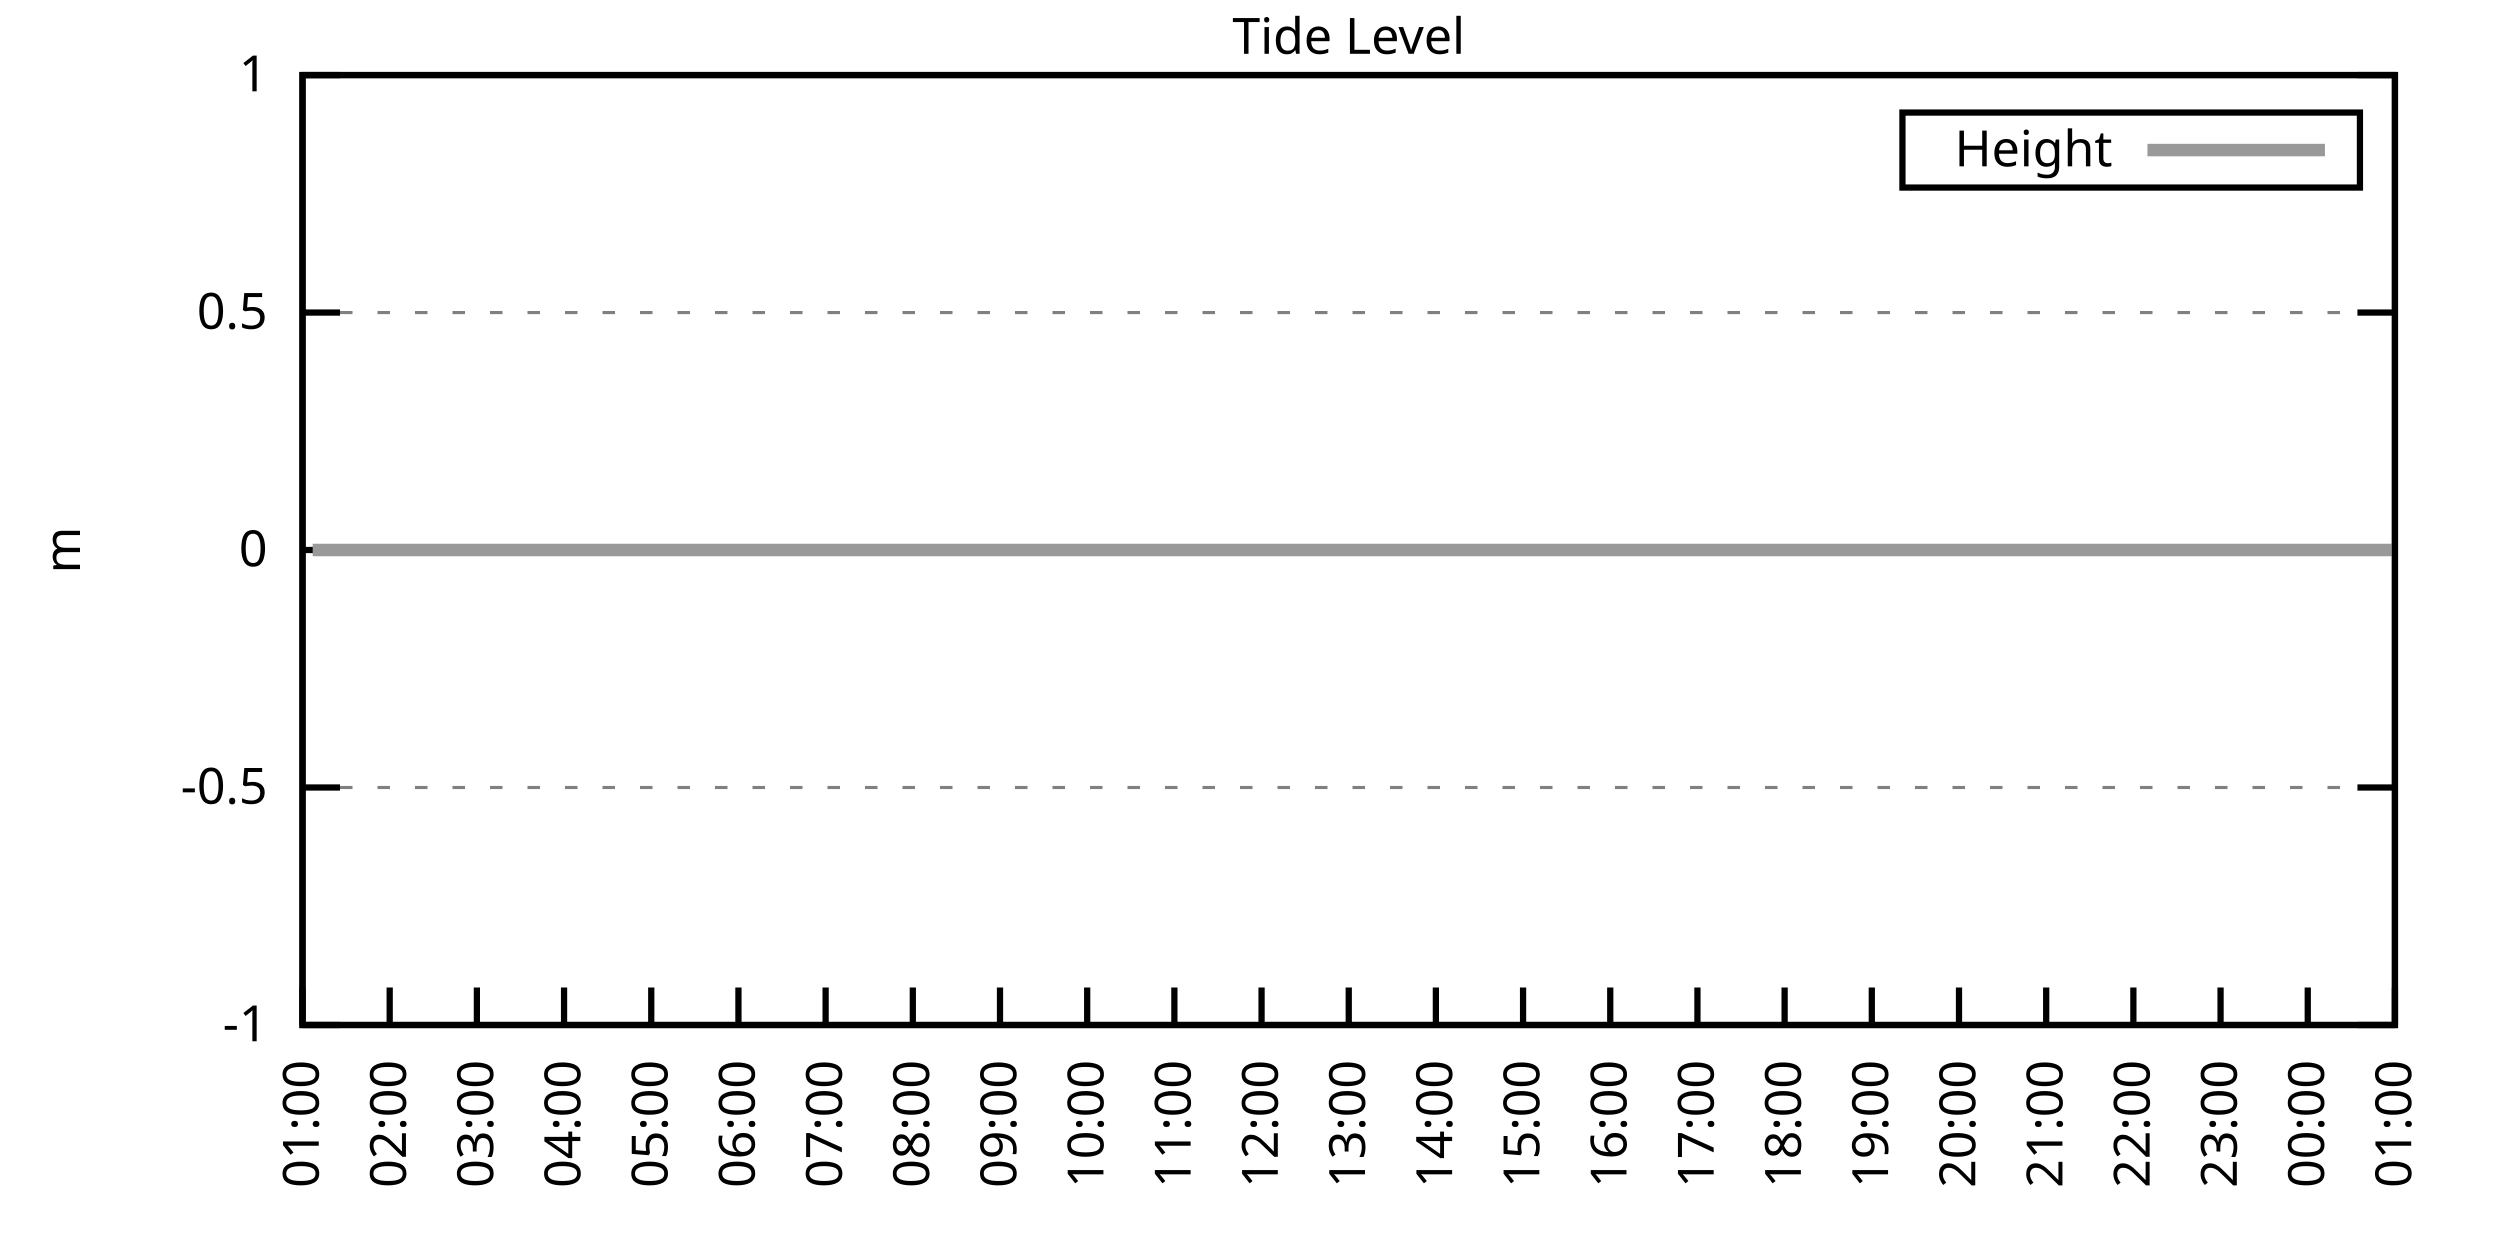
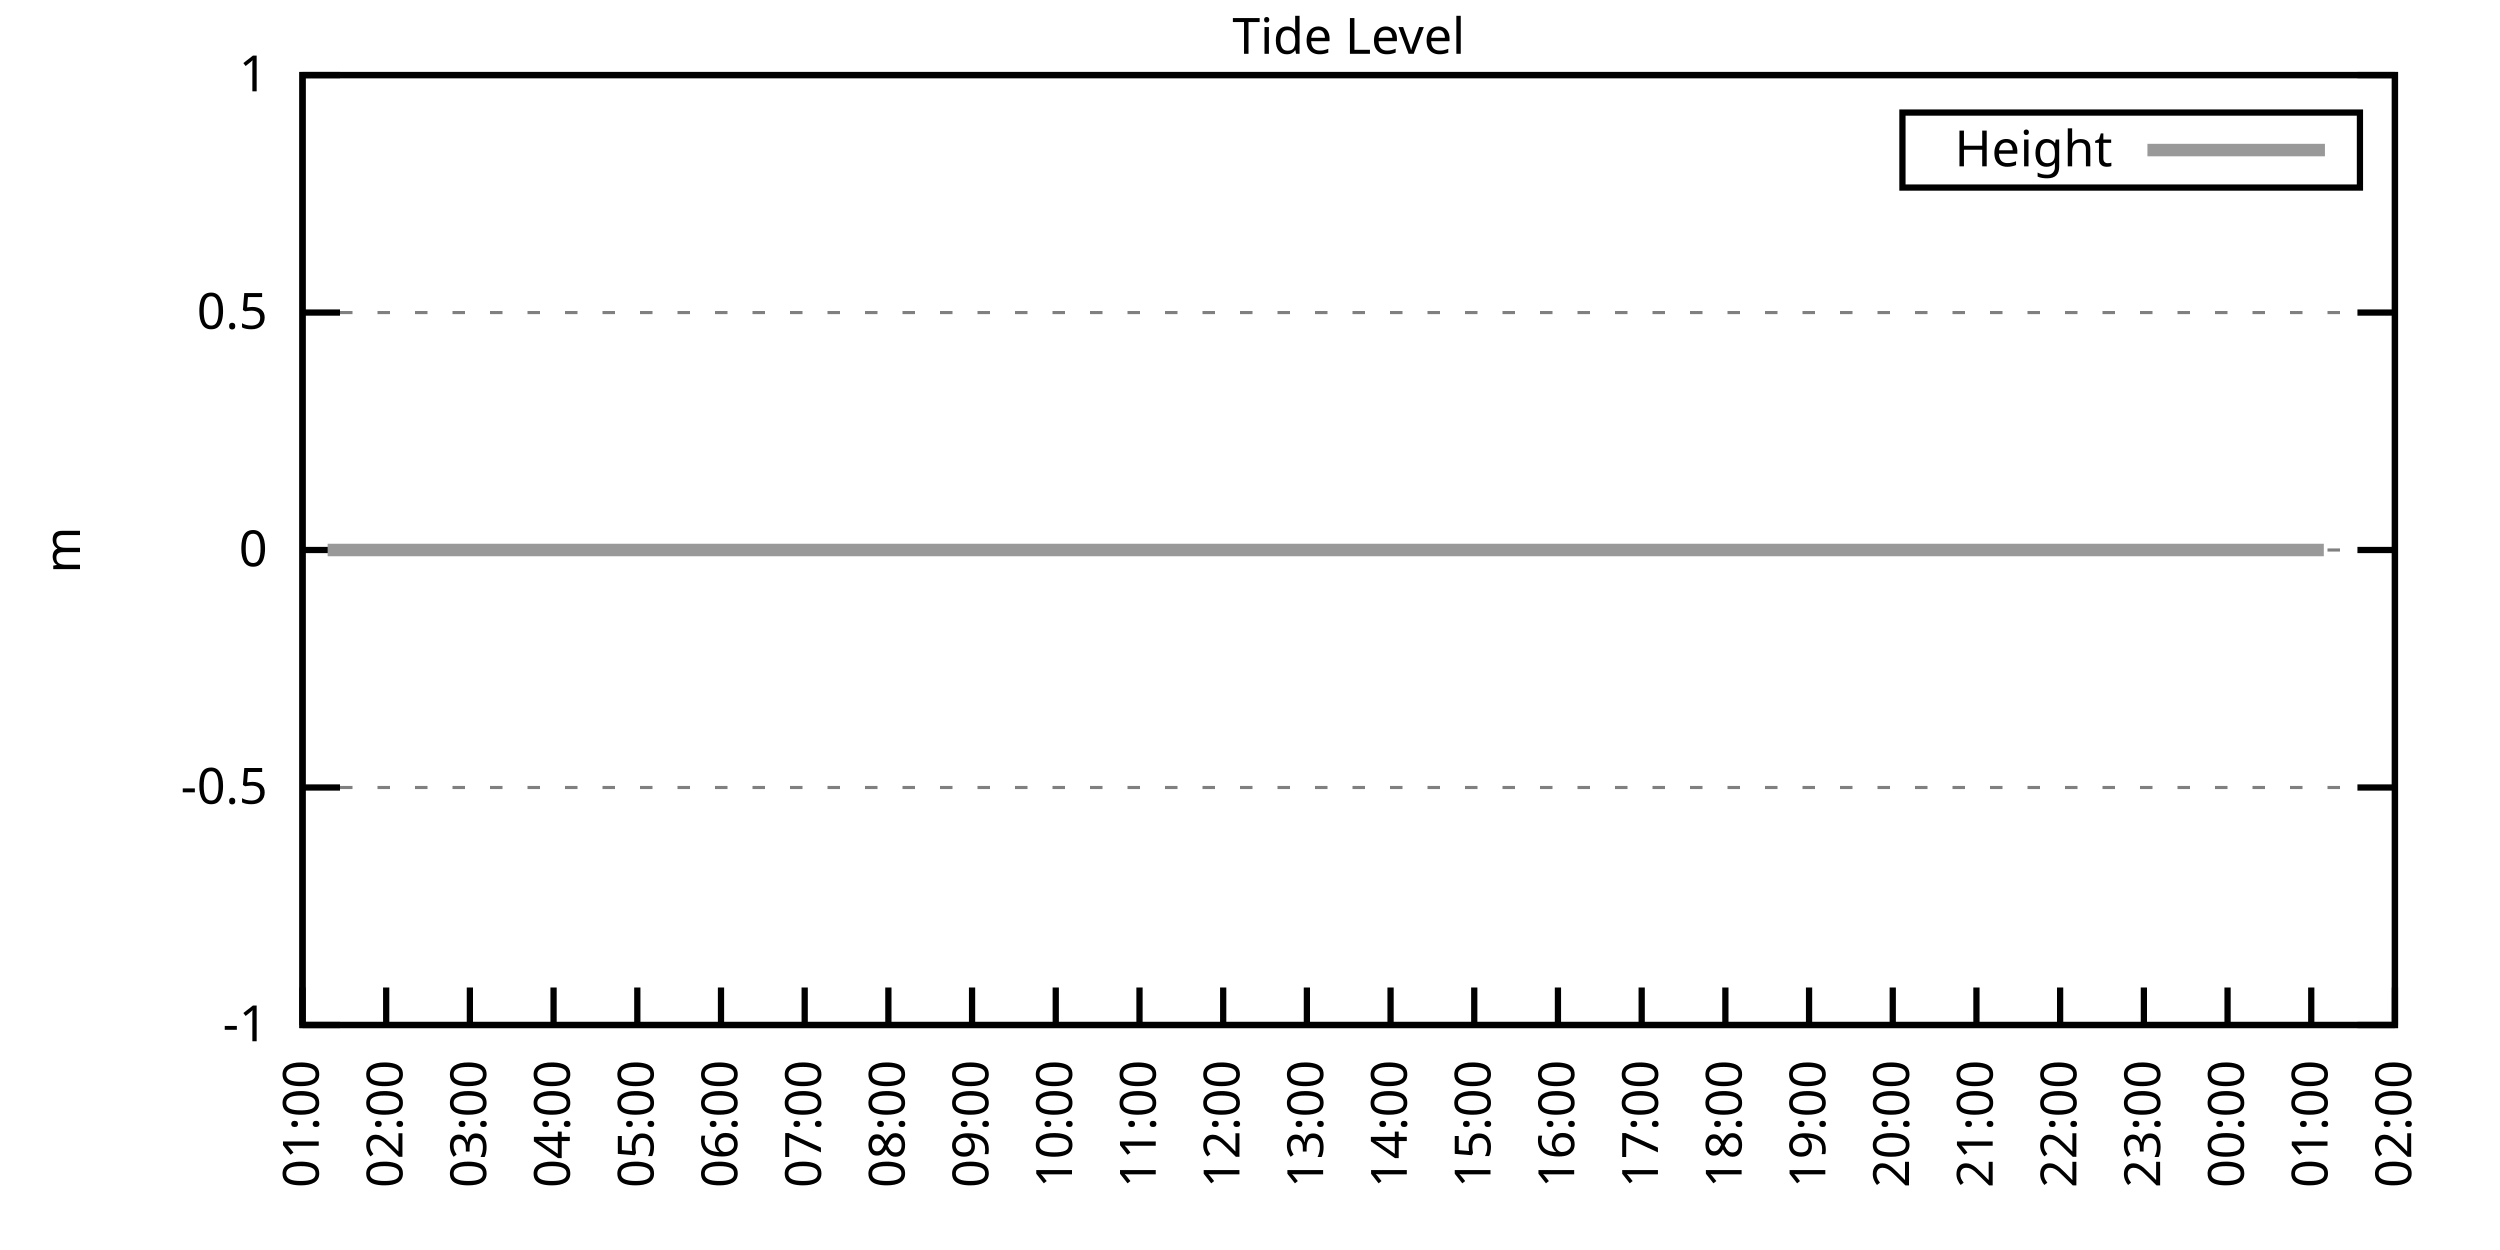
<svg xmlns="http://www.w3.org/2000/svg" xmlns:xlink="http://www.w3.org/1999/xlink" width="400" height="200" viewBox="0 0 400 200">
  <g id="gnuplot_canvas">
    <rect x="0" y="0" width="400" height="200" fill="none" />
    <defs>
      <circle id="gpDot" r="0.5" stroke-width="0.5" stroke="currentColor" />
      <path id="gpPt0" stroke-width="0.333" stroke="currentColor" d="M-1,0 h2 M0,-1 v2" />
      <path id="gpPt1" stroke-width="0.333" stroke="currentColor" d="M-1,-1 L1,1 M1,-1 L-1,1" />
      <path id="gpPt2" stroke-width="0.333" stroke="currentColor" d="M-1,0 L1,0 M0,-1 L0,1 M-1,-1 L1,1 M-1,1 L1,-1" />
      <rect id="gpPt3" stroke-width="0.333" stroke="currentColor" x="-1" y="-1" width="2" height="2" />
      <rect id="gpPt4" stroke-width="0.333" stroke="currentColor" fill="currentColor" x="-1" y="-1" width="2" height="2" />
      <circle id="gpPt5" stroke-width="0.333" stroke="currentColor" cx="0" cy="0" r="1" />
      <use xlink:href="#gpPt5" id="gpPt6" fill="currentColor" stroke="none" />
      <path id="gpPt7" stroke-width="0.333" stroke="currentColor" d="M0,-1.33 L-1.33,0.67 L1.33,0.67 z" />
      <use xlink:href="#gpPt7" id="gpPt8" fill="currentColor" stroke="none" />
      <use xlink:href="#gpPt7" id="gpPt9" stroke="currentColor" transform="rotate(180)" />
      <use xlink:href="#gpPt9" id="gpPt10" fill="currentColor" stroke="none" />
      <use xlink:href="#gpPt3" id="gpPt11" stroke="currentColor" transform="rotate(45)" />
      <use xlink:href="#gpPt11" id="gpPt12" fill="currentColor" stroke="none" />
      <path id="gpPt13" stroke-width="0.333" stroke="currentColor" d="M0,1.330 L1.265,0.411 L0.782,-1.067 L-0.782,-1.076 L-1.265,0.411 z" />
      <use xlink:href="#gpPt13" id="gpPt14" fill="currentColor" stroke="none" />
      <filter id="textbox" filterUnits="objectBoundingBox" x="0" y="0" height="1" width="1">
        <feFlood flood-color="white" flood-opacity="1" result="bgnd" />
        <feComposite in="SourceGraphic" in2="bgnd" operator="atop" />
      </filter>
      <filter id="greybox" filterUnits="objectBoundingBox" x="0" y="0" height="1" width="1">
        <feFlood flood-color="lightgrey" flood-opacity="1" result="grey" />
        <feComposite in="SourceGraphic" in2="grey" operator="atop" />
      </filter>
    </defs>
    <g fill="none" color="white" stroke="currentColor" stroke-width="1.00" stroke-linecap="butt" stroke-linejoin="miter">
</g>
    <g fill="none" color="black" stroke="currentColor" stroke-width="1.00" stroke-linecap="butt" stroke-linejoin="miter">
      <g stroke="none" shape-rendering="crispEdges">
        <polygon fill="rgb(255, 255, 255)" points="48.40,164.00 383.18,164.00 383.18,12.02 48.40,12.02 " />
      </g>
    </g>
    <g fill="none" color="black" stroke="currentColor" stroke-width="1.00" stroke-linecap="butt" stroke-linejoin="miter">
</g>
    <g fill="none" color="black" stroke="black" stroke-width="0.50" stroke-linecap="butt" stroke-linejoin="miter">
</g>
    <g fill="none" color="gray" stroke="currentColor" stroke-width="0.50" stroke-linecap="butt" stroke-linejoin="miter">
      <path stroke="gray" stroke-dasharray="2,4" class="gridline" d="M48.40,164.00 L383.19,164.00  " />
    </g>
    <g fill="none" color="gray" stroke="gray" stroke-width="1.00" stroke-linecap="butt" stroke-linejoin="miter">
</g>
    <g fill="none" color="black" stroke="currentColor" stroke-width="1.00" stroke-linecap="butt" stroke-linejoin="miter">
      <path stroke="black" d="M48.40,164.00 L54.40,164.00 M383.19,164.00 L377.19,164.00  " />
      <g transform="translate(42.80,166.60)" stroke="none" fill="black" font-family="Sans" font-size="8.00" text-anchor="end">
        <text>
          <tspan font-family="Sans">-1</tspan>
        </text>
      </g>
    </g>
    <g fill="none" color="black" stroke="currentColor" stroke-width="1.00" stroke-linecap="butt" stroke-linejoin="miter">
</g>
    <g fill="none" color="black" stroke="black" stroke-width="0.50" stroke-linecap="butt" stroke-linejoin="miter">
</g>
    <g fill="none" color="gray" stroke="currentColor" stroke-width="0.50" stroke-linecap="butt" stroke-linejoin="miter">
      <path stroke="gray" stroke-dasharray="2,4" class="gridline" d="M48.40,126.00 L383.19,126.00  " />
    </g>
    <g fill="none" color="gray" stroke="gray" stroke-width="1.00" stroke-linecap="butt" stroke-linejoin="miter">
</g>
    <g fill="none" color="black" stroke="currentColor" stroke-width="1.00" stroke-linecap="butt" stroke-linejoin="miter">
      <path stroke="black" d="M48.40,126.00 L54.40,126.00 M383.19,126.00 L377.19,126.00  " />
      <g transform="translate(42.80,128.60)" stroke="none" fill="black" font-family="Sans" font-size="8.00" text-anchor="end">
        <text>
          <tspan font-family="Sans">-0.5</tspan>
        </text>
      </g>
    </g>
    <g fill="none" color="black" stroke="currentColor" stroke-width="1.00" stroke-linecap="butt" stroke-linejoin="miter">
</g>
    <g fill="none" color="black" stroke="black" stroke-width="0.50" stroke-linecap="butt" stroke-linejoin="miter">
</g>
    <g fill="none" color="gray" stroke="currentColor" stroke-width="0.50" stroke-linecap="butt" stroke-linejoin="miter">
      <path stroke="gray" stroke-dasharray="2,4" class="gridline" d="M48.40,88.00 L383.19,88.00  " />
    </g>
    <g fill="none" color="gray" stroke="gray" stroke-width="1.00" stroke-linecap="butt" stroke-linejoin="miter">
</g>
    <g fill="none" color="black" stroke="currentColor" stroke-width="1.00" stroke-linecap="butt" stroke-linejoin="miter">
      <path stroke="black" d="M48.40,88.00 L54.40,88.00 M383.19,88.00 L377.19,88.00  " />
      <g transform="translate(42.80,90.60)" stroke="none" fill="black" font-family="Sans" font-size="8.00" text-anchor="end">
        <text>
          <tspan font-family="Sans"> 0</tspan>
        </text>
      </g>
    </g>
    <g fill="none" color="black" stroke="currentColor" stroke-width="1.00" stroke-linecap="butt" stroke-linejoin="miter">
</g>
    <g fill="none" color="black" stroke="black" stroke-width="0.50" stroke-linecap="butt" stroke-linejoin="miter">
</g>
    <g fill="none" color="gray" stroke="currentColor" stroke-width="0.50" stroke-linecap="butt" stroke-linejoin="miter">
      <path stroke="gray" stroke-dasharray="2,4" class="gridline" d="M48.40,50.01 L383.19,50.01  " />
    </g>
    <g fill="none" color="gray" stroke="gray" stroke-width="1.00" stroke-linecap="butt" stroke-linejoin="miter">
</g>
    <g fill="none" color="black" stroke="currentColor" stroke-width="1.00" stroke-linecap="butt" stroke-linejoin="miter">
      <path stroke="black" d="M48.40,50.01 L54.40,50.01 M383.19,50.01 L377.19,50.01  " />
      <g transform="translate(42.80,52.61)" stroke="none" fill="black" font-family="Sans" font-size="8.00" text-anchor="end">
        <text>
          <tspan font-family="Sans"> 0.5</tspan>
        </text>
      </g>
    </g>
    <g fill="none" color="black" stroke="currentColor" stroke-width="1.00" stroke-linecap="butt" stroke-linejoin="miter">
</g>
    <g fill="none" color="black" stroke="black" stroke-width="0.50" stroke-linecap="butt" stroke-linejoin="miter">
</g>
    <g fill="none" color="gray" stroke="currentColor" stroke-width="0.50" stroke-linecap="butt" stroke-linejoin="miter">
      <path stroke="gray" stroke-dasharray="2,4" class="gridline" d="M48.40,12.01 L383.19,12.01  " />
    </g>
    <g fill="none" color="gray" stroke="gray" stroke-width="1.00" stroke-linecap="butt" stroke-linejoin="miter">
</g>
    <g fill="none" color="black" stroke="currentColor" stroke-width="1.00" stroke-linecap="butt" stroke-linejoin="miter">
      <path stroke="black" d="M48.40,12.01 L54.40,12.01 M383.19,12.01 L377.19,12.01  " />
      <g transform="translate(42.80,14.61)" stroke="none" fill="black" font-family="Sans" font-size="8.00" text-anchor="end">
        <text>
          <tspan font-family="Sans"> 1</tspan>
        </text>
      </g>
    </g>
    <g fill="none" color="black" stroke="currentColor" stroke-width="1.00" stroke-linecap="butt" stroke-linejoin="miter">
      <path stroke="black" d="M48.40,164.00 L48.40,158.00  " />
      <g transform="translate(51.00,169.60) rotate(270.00)" stroke="none" fill="black" font-family="Sans" font-size="8.00" text-anchor="end">
        <text>
          <tspan font-family="Sans">01:00</tspan>
        </text>
      </g>
    </g>
    <g fill="none" color="black" stroke="currentColor" stroke-width="1.00" stroke-linecap="butt" stroke-linejoin="miter">
-       <path stroke="black" d="M62.35,164.00 L62.35,158.00  " />
-       <g transform="translate(64.95,169.60) rotate(270.00)" stroke="none" fill="black" font-family="Sans" font-size="8.00" text-anchor="end">
+       <path stroke="black" d="M61.79,164.00 L61.79,158.00  " />
+       <g transform="translate(64.39,169.60) rotate(270.00)" stroke="none" fill="black" font-family="Sans" font-size="8.00" text-anchor="end">
        <text>
          <tspan font-family="Sans">02:00</tspan>
        </text>
      </g>
    </g>
    <g fill="none" color="black" stroke="currentColor" stroke-width="1.00" stroke-linecap="butt" stroke-linejoin="miter">
-       <path stroke="black" d="M76.30,164.00 L76.30,158.00  " />
-       <g transform="translate(78.90,169.60) rotate(270.00)" stroke="none" fill="black" font-family="Sans" font-size="8.00" text-anchor="end">
+       <path stroke="black" d="M75.18,164.00 L75.18,158.00  " />
+       <g transform="translate(77.78,169.60) rotate(270.00)" stroke="none" fill="black" font-family="Sans" font-size="8.00" text-anchor="end">
        <text>
          <tspan font-family="Sans">03:00</tspan>
        </text>
      </g>
    </g>
    <g fill="none" color="black" stroke="currentColor" stroke-width="1.00" stroke-linecap="butt" stroke-linejoin="miter">
-       <path stroke="black" d="M90.25,164.00 L90.25,158.00  " />
-       <g transform="translate(92.85,169.60) rotate(270.00)" stroke="none" fill="black" font-family="Sans" font-size="8.00" text-anchor="end">
+       <path stroke="black" d="M88.57,164.00 L88.57,158.00  " />
+       <g transform="translate(91.17,169.60) rotate(270.00)" stroke="none" fill="black" font-family="Sans" font-size="8.00" text-anchor="end">
        <text>
          <tspan font-family="Sans">04:00</tspan>
        </text>
      </g>
    </g>
    <g fill="none" color="black" stroke="currentColor" stroke-width="1.00" stroke-linecap="butt" stroke-linejoin="miter">
-       <path stroke="black" d="M104.20,164.00 L104.20,158.00  " />
-       <g transform="translate(106.80,169.60) rotate(270.00)" stroke="none" fill="black" font-family="Sans" font-size="8.00" text-anchor="end">
+       <path stroke="black" d="M101.97,164.00 L101.97,158.00  " />
+       <g transform="translate(104.57,169.60) rotate(270.00)" stroke="none" fill="black" font-family="Sans" font-size="8.00" text-anchor="end">
        <text>
          <tspan font-family="Sans">05:00</tspan>
        </text>
      </g>
    </g>
    <g fill="none" color="black" stroke="currentColor" stroke-width="1.00" stroke-linecap="butt" stroke-linejoin="miter">
-       <path stroke="black" d="M118.15,164.00 L118.15,158.00  " />
-       <g transform="translate(120.75,169.60) rotate(270.00)" stroke="none" fill="black" font-family="Sans" font-size="8.00" text-anchor="end">
+       <path stroke="black" d="M115.36,164.00 L115.36,158.00  " />
+       <g transform="translate(117.96,169.60) rotate(270.00)" stroke="none" fill="black" font-family="Sans" font-size="8.00" text-anchor="end">
        <text>
          <tspan font-family="Sans">06:00</tspan>
        </text>
      </g>
    </g>
    <g fill="none" color="black" stroke="currentColor" stroke-width="1.00" stroke-linecap="butt" stroke-linejoin="miter">
-       <path stroke="black" d="M132.10,164.00 L132.10,158.00  " />
-       <g transform="translate(134.70,169.60) rotate(270.00)" stroke="none" fill="black" font-family="Sans" font-size="8.00" text-anchor="end">
+       <path stroke="black" d="M128.75,164.00 L128.75,158.00  " />
+       <g transform="translate(131.35,169.60) rotate(270.00)" stroke="none" fill="black" font-family="Sans" font-size="8.00" text-anchor="end">
        <text>
          <tspan font-family="Sans">07:00</tspan>
        </text>
      </g>
    </g>
    <g fill="none" color="black" stroke="currentColor" stroke-width="1.00" stroke-linecap="butt" stroke-linejoin="miter">
-       <path stroke="black" d="M146.05,164.00 L146.05,158.00  " />
-       <g transform="translate(148.65,169.60) rotate(270.00)" stroke="none" fill="black" font-family="Sans" font-size="8.00" text-anchor="end">
+       <path stroke="black" d="M142.14,164.00 L142.14,158.00  " />
+       <g transform="translate(144.74,169.60) rotate(270.00)" stroke="none" fill="black" font-family="Sans" font-size="8.00" text-anchor="end">
        <text>
          <tspan font-family="Sans">08:00</tspan>
        </text>
      </g>
    </g>
    <g fill="none" color="black" stroke="currentColor" stroke-width="1.00" stroke-linecap="butt" stroke-linejoin="miter">
-       <path stroke="black" d="M160.00,164.00 L160.00,158.00  " />
-       <g transform="translate(162.60,169.60) rotate(270.00)" stroke="none" fill="black" font-family="Sans" font-size="8.00" text-anchor="end">
+       <path stroke="black" d="M155.53,164.00 L155.53,158.00  " />
+       <g transform="translate(158.13,169.60) rotate(270.00)" stroke="none" fill="black" font-family="Sans" font-size="8.00" text-anchor="end">
        <text>
          <tspan font-family="Sans">09:00</tspan>
        </text>
      </g>
    </g>
    <g fill="none" color="black" stroke="currentColor" stroke-width="1.00" stroke-linecap="butt" stroke-linejoin="miter">
-       <path stroke="black" d="M173.95,164.00 L173.95,158.00  " />
-       <g transform="translate(176.55,169.60) rotate(270.00)" stroke="none" fill="black" font-family="Sans" font-size="8.00" text-anchor="end">
+       <path stroke="black" d="M168.92,164.00 L168.92,158.00  " />
+       <g transform="translate(171.52,169.60) rotate(270.00)" stroke="none" fill="black" font-family="Sans" font-size="8.00" text-anchor="end">
        <text>
          <tspan font-family="Sans">10:00</tspan>
        </text>
      </g>
    </g>
    <g fill="none" color="black" stroke="currentColor" stroke-width="1.00" stroke-linecap="butt" stroke-linejoin="miter">
-       <path stroke="black" d="M187.90,164.00 L187.90,158.00  " />
-       <g transform="translate(190.50,169.60) rotate(270.00)" stroke="none" fill="black" font-family="Sans" font-size="8.00" text-anchor="end">
+       <path stroke="black" d="M182.32,164.00 L182.32,158.00  " />
+       <g transform="translate(184.92,169.60) rotate(270.00)" stroke="none" fill="black" font-family="Sans" font-size="8.00" text-anchor="end">
        <text>
          <tspan font-family="Sans">11:00</tspan>
        </text>
      </g>
    </g>
    <g fill="none" color="black" stroke="currentColor" stroke-width="1.00" stroke-linecap="butt" stroke-linejoin="miter">
-       <path stroke="black" d="M201.85,164.00 L201.85,158.00  " />
-       <g transform="translate(204.45,169.60) rotate(270.00)" stroke="none" fill="black" font-family="Sans" font-size="8.00" text-anchor="end">
+       <path stroke="black" d="M195.71,164.00 L195.71,158.00  " />
+       <g transform="translate(198.31,169.60) rotate(270.00)" stroke="none" fill="black" font-family="Sans" font-size="8.00" text-anchor="end">
        <text>
          <tspan font-family="Sans">12:00</tspan>
        </text>
      </g>
    </g>
    <g fill="none" color="black" stroke="currentColor" stroke-width="1.00" stroke-linecap="butt" stroke-linejoin="miter">
-       <path stroke="black" d="M215.80,164.00 L215.80,158.00  " />
-       <g transform="translate(218.40,169.60) rotate(270.00)" stroke="none" fill="black" font-family="Sans" font-size="8.00" text-anchor="end">
+       <path stroke="black" d="M209.10,164.00 L209.10,158.00  " />
+       <g transform="translate(211.70,169.60) rotate(270.00)" stroke="none" fill="black" font-family="Sans" font-size="8.00" text-anchor="end">
        <text>
          <tspan font-family="Sans">13:00</tspan>
        </text>
      </g>
    </g>
    <g fill="none" color="black" stroke="currentColor" stroke-width="1.00" stroke-linecap="butt" stroke-linejoin="miter">
-       <path stroke="black" d="M229.74,164.00 L229.74,158.00  " />
-       <g transform="translate(232.34,169.60) rotate(270.00)" stroke="none" fill="black" font-family="Sans" font-size="8.00" text-anchor="end">
+       <path stroke="black" d="M222.49,164.00 L222.49,158.00  " />
+       <g transform="translate(225.09,169.60) rotate(270.00)" stroke="none" fill="black" font-family="Sans" font-size="8.00" text-anchor="end">
        <text>
          <tspan font-family="Sans">14:00</tspan>
        </text>
      </g>
    </g>
    <g fill="none" color="black" stroke="currentColor" stroke-width="1.00" stroke-linecap="butt" stroke-linejoin="miter">
-       <path stroke="black" d="M243.69,164.00 L243.69,158.00  " />
-       <g transform="translate(246.29,169.60) rotate(270.00)" stroke="none" fill="black" font-family="Sans" font-size="8.00" text-anchor="end">
+       <path stroke="black" d="M235.88,164.00 L235.88,158.00  " />
+       <g transform="translate(238.48,169.60) rotate(270.00)" stroke="none" fill="black" font-family="Sans" font-size="8.00" text-anchor="end">
        <text>
          <tspan font-family="Sans">15:00</tspan>
        </text>
      </g>
    </g>
    <g fill="none" color="black" stroke="currentColor" stroke-width="1.00" stroke-linecap="butt" stroke-linejoin="miter">
-       <path stroke="black" d="M257.64,164.00 L257.64,158.00  " />
-       <g transform="translate(260.24,169.60) rotate(270.00)" stroke="none" fill="black" font-family="Sans" font-size="8.00" text-anchor="end">
+       <path stroke="black" d="M249.27,164.00 L249.27,158.00  " />
+       <g transform="translate(251.87,169.60) rotate(270.00)" stroke="none" fill="black" font-family="Sans" font-size="8.00" text-anchor="end">
        <text>
          <tspan font-family="Sans">16:00</tspan>
        </text>
      </g>
    </g>
    <g fill="none" color="black" stroke="currentColor" stroke-width="1.00" stroke-linecap="butt" stroke-linejoin="miter">
-       <path stroke="black" d="M271.59,164.00 L271.59,158.00  " />
-       <g transform="translate(274.19,169.60) rotate(270.00)" stroke="none" fill="black" font-family="Sans" font-size="8.00" text-anchor="end">
+       <path stroke="black" d="M262.67,164.00 L262.67,158.00  " />
+       <g transform="translate(265.27,169.60) rotate(270.00)" stroke="none" fill="black" font-family="Sans" font-size="8.00" text-anchor="end">
        <text>
          <tspan font-family="Sans">17:00</tspan>
        </text>
      </g>
    </g>
    <g fill="none" color="black" stroke="currentColor" stroke-width="1.00" stroke-linecap="butt" stroke-linejoin="miter">
-       <path stroke="black" d="M285.54,164.00 L285.54,158.00  " />
-       <g transform="translate(288.14,169.60) rotate(270.00)" stroke="none" fill="black" font-family="Sans" font-size="8.00" text-anchor="end">
+       <path stroke="black" d="M276.06,164.00 L276.06,158.00  " />
+       <g transform="translate(278.66,169.60) rotate(270.00)" stroke="none" fill="black" font-family="Sans" font-size="8.00" text-anchor="end">
        <text>
          <tspan font-family="Sans">18:00</tspan>
        </text>
      </g>
    </g>
    <g fill="none" color="black" stroke="currentColor" stroke-width="1.00" stroke-linecap="butt" stroke-linejoin="miter">
-       <path stroke="black" d="M299.49,164.00 L299.49,158.00  " />
-       <g transform="translate(302.09,169.60) rotate(270.00)" stroke="none" fill="black" font-family="Sans" font-size="8.00" text-anchor="end">
+       <path stroke="black" d="M289.45,164.00 L289.45,158.00  " />
+       <g transform="translate(292.05,169.60) rotate(270.00)" stroke="none" fill="black" font-family="Sans" font-size="8.00" text-anchor="end">
        <text>
          <tspan font-family="Sans">19:00</tspan>
        </text>
      </g>
    </g>
    <g fill="none" color="black" stroke="currentColor" stroke-width="1.00" stroke-linecap="butt" stroke-linejoin="miter">
-       <path stroke="black" d="M313.44,164.00 L313.44,158.00  " />
-       <g transform="translate(316.04,169.60) rotate(270.00)" stroke="none" fill="black" font-family="Sans" font-size="8.00" text-anchor="end">
+       <path stroke="black" d="M302.84,164.00 L302.84,158.00  " />
+       <g transform="translate(305.44,169.60) rotate(270.00)" stroke="none" fill="black" font-family="Sans" font-size="8.00" text-anchor="end">
        <text>
          <tspan font-family="Sans">20:00</tspan>
        </text>
      </g>
    </g>
    <g fill="none" color="black" stroke="currentColor" stroke-width="1.00" stroke-linecap="butt" stroke-linejoin="miter">
-       <path stroke="black" d="M327.39,164.00 L327.39,158.00  " />
-       <g transform="translate(329.99,169.60) rotate(270.00)" stroke="none" fill="black" font-family="Sans" font-size="8.00" text-anchor="end">
+       <path stroke="black" d="M316.23,164.00 L316.23,158.00  " />
+       <g transform="translate(318.83,169.60) rotate(270.00)" stroke="none" fill="black" font-family="Sans" font-size="8.00" text-anchor="end">
        <text>
          <tspan font-family="Sans">21:00</tspan>
        </text>
      </g>
    </g>
    <g fill="none" color="black" stroke="currentColor" stroke-width="1.00" stroke-linecap="butt" stroke-linejoin="miter">
-       <path stroke="black" d="M341.34,164.00 L341.34,158.00  " />
-       <g transform="translate(343.94,169.60) rotate(270.00)" stroke="none" fill="black" font-family="Sans" font-size="8.00" text-anchor="end">
+       <path stroke="black" d="M329.62,164.00 L329.62,158.00  " />
+       <g transform="translate(332.22,169.60) rotate(270.00)" stroke="none" fill="black" font-family="Sans" font-size="8.00" text-anchor="end">
        <text>
          <tspan font-family="Sans">22:00</tspan>
        </text>
      </g>
    </g>
    <g fill="none" color="black" stroke="currentColor" stroke-width="1.00" stroke-linecap="butt" stroke-linejoin="miter">
-       <path stroke="black" d="M355.29,164.00 L355.29,158.00  " />
-       <g transform="translate(357.89,169.60) rotate(270.00)" stroke="none" fill="black" font-family="Sans" font-size="8.00" text-anchor="end">
+       <path stroke="black" d="M343.02,164.00 L343.02,158.00  " />
+       <g transform="translate(345.62,169.60) rotate(270.00)" stroke="none" fill="black" font-family="Sans" font-size="8.00" text-anchor="end">
        <text>
          <tspan font-family="Sans">23:00</tspan>
        </text>
      </g>
    </g>
    <g fill="none" color="black" stroke="currentColor" stroke-width="1.00" stroke-linecap="butt" stroke-linejoin="miter">
-       <path stroke="black" d="M369.24,164.00 L369.24,158.00  " />
-       <g transform="translate(371.84,169.60) rotate(270.00)" stroke="none" fill="black" font-family="Sans" font-size="8.00" text-anchor="end">
+       <path stroke="black" d="M356.41,164.00 L356.41,158.00  " />
+       <g transform="translate(359.01,169.60) rotate(270.00)" stroke="none" fill="black" font-family="Sans" font-size="8.00" text-anchor="end">
        <text>
          <tspan font-family="Sans">00:00</tspan>
+         </text>
+       </g>
+     </g>
+     <g fill="none" color="black" stroke="currentColor" stroke-width="1.00" stroke-linecap="butt" stroke-linejoin="miter">
+       <path stroke="black" d="M369.80,164.00 L369.80,158.00  " />
+       <g transform="translate(372.40,169.60) rotate(270.00)" stroke="none" fill="black" font-family="Sans" font-size="8.00" text-anchor="end">
+         <text>
+           <tspan font-family="Sans">01:00</tspan>
        </text>
      </g>
    </g>
    <g fill="none" color="black" stroke="currentColor" stroke-width="1.00" stroke-linecap="butt" stroke-linejoin="miter">
      <path stroke="black" d="M383.19,164.00 L383.19,158.00  " />
      <g transform="translate(385.79,169.60) rotate(270.00)" stroke="none" fill="black" font-family="Sans" font-size="8.00" text-anchor="end">
        <text>
-           <tspan font-family="Sans">01:00</tspan>
+           <tspan font-family="Sans">02:00</tspan>
        </text>
      </g>
    </g>
    <g fill="none" color="black" stroke="currentColor" stroke-width="1.00" stroke-linecap="butt" stroke-linejoin="miter">
</g>
    <g fill="none" color="black" stroke="currentColor" stroke-width="1.00" stroke-linecap="butt" stroke-linejoin="miter">
      <path stroke="black" d="M48.40,12.01 L48.40,164.00 L383.19,164.00 L383.19,12.01 L48.40,12.01 Z  " />
    </g>
    <g fill="none" color="black" stroke="currentColor" stroke-width="1.00" stroke-linecap="butt" stroke-linejoin="miter">
</g>
    <g fill="none" color="black" stroke="currentColor" stroke-width="1.00" stroke-linecap="butt" stroke-linejoin="miter">
      <path stroke="black" d="M304.39,30.01 L304.39,18.01 L377.59,18.01 L377.59,30.01 L304.39,30.01 Z  " />
    </g>
    <g id="Tide_level_plot_1">
      <g fill="none" color="white" stroke="black" stroke-width="2.00" stroke-linecap="butt" stroke-linejoin="miter">
</g>
      <g fill="none" color="black" stroke="currentColor" stroke-width="2.00" stroke-linecap="butt" stroke-linejoin="miter">
        <g transform="translate(337.99,26.61)" stroke="none" fill="black" font-family="Sans" font-size="8.00" text-anchor="end">
          <text>
            <tspan font-family="Sans">Height</tspan>
          </text>
        </g>
      </g>
      <g fill="none" color="black" stroke="currentColor" stroke-width="2.00" stroke-linecap="butt" stroke-linejoin="miter">
-         <path stroke="rgb(153, 153, 153)" d="M343.59,24.01 L371.99,24.01 M50.03,88.00 L52.58,88.00 L55.14,88.00 L57.47,88.00 L59.33,88.00 L62.12,88.00   L64.44,88.00 L66.53,88.00 L69.09,88.00 L71.42,88.00 L73.51,88.00 L75.60,88.00 L78.16,88.00 L80.25,88.00   L82.81,88.00 L85.13,88.00 L87.69,88.00 L89.78,88.00 L92.11,88.00 L94.43,88.00 L96.53,88.00 L99.08,88.00   L101.18,88.00 L103.73,88.00 L106.29,88.00 L108.15,88.00 L110.71,88.00 L113.03,88.00 L115.36,88.00 L117.68,88.00   L120.24,88.00 L122.33,88.00 L124.66,88.00 L127.22,88.00 L129.54,88.00 L131.40,88.00 L133.96,88.00 L136.28,88.00   L138.61,88.00 L141.16,88.00 L143.26,88.00 L145.35,88.00 L147.91,88.00 L150.46,88.00 L152.56,88.00 L155.11,88.00   L157.44,88.00 L159.76,88.00 L161.86,88.00 L164.18,88.00 L166.51,88.00 L168.83,88.00 L171.16,88.00 L173.48,88.00   L175.57,88.00 L178.13,88.00 L180.46,88.00 L182.55,88.00 L185.34,88.00 L187.66,88.00 L189.76,88.00 L192.08,88.00   L194.41,88.00 L196.96,88.00 L199.29,88.00 L201.61,88.00 L203.94,88.00 L205.80,88.00 L208.36,88.00 L210.91,88.00   L213.24,88.00 L215.33,88.00 L217.65,88.00 L220.21,88.00 L222.54,88.00 L224.40,88.00 L226.95,88.00 L229.28,88.00   L231.84,88.00 L234.16,88.00 L236.25,88.00 L238.81,88.00 L240.90,88.00 L243.23,88.00 L245.79,88.00 L248.11,88.00   L250.20,88.00 L252.53,88.00 L254.85,88.00 L256.95,88.00 L259.50,88.00 L261.83,88.00 L264.15,88.00 L266.48,88.00   L268.80,88.00 L271.13,88.00 L273.22,88.00 L276.01,88.00 L278.10,88.00 L280.66,88.00 L282.52,88.00 L285.08,88.00   L287.40,88.00 L289.73,88.00 L292.05,88.00 L294.38,88.00 L296.70,88.00 L299.03,88.00 L301.35,88.00 L303.91,88.00   L306.00,88.00 L308.56,88.00 L310.65,88.00 L313.21,88.00 L315.53,88.00 L317.63,88.00 L319.95,88.00 L322.51,88.00   L324.60,88.00 L326.93,88.00 L329.48,88.00 L331.58,88.00 L334.13,88.00 L336.46,88.00 L338.55,88.00 L340.64,88.00   L343.20,88.00 L345.29,88.00 L347.85,88.00 L350.18,88.00 L352.73,88.00 L354.83,88.00 L357.15,88.00 L359.24,88.00   L361.80,88.00 L364.36,88.00 L366.22,88.00 L368.78,88.00 L371.10,88.00 L373.66,88.00 L375.98,88.00 L378.31,88.00   L380.63,88.00 L382.96,88.00  " />
+         <path stroke="rgb(153, 153, 153)" d="M343.59,24.01 L371.99,24.01 M52.42,88.00 L54.87,88.00 L57.10,88.00 L58.89,88.00 L61.57,88.00 L63.80,88.00   L65.81,88.00 L68.26,88.00 L70.50,88.00 L72.50,88.00 L74.51,88.00 L76.97,88.00 L78.98,88.00 L81.43,88.00   L83.66,88.00 L86.12,88.00 L88.13,88.00 L90.36,88.00 L92.59,88.00 L94.60,88.00 L97.06,88.00 L99.06,88.00   L101.52,88.00 L103.98,88.00 L105.76,88.00 L108.22,88.00 L110.45,88.00 L112.68,88.00 L114.91,88.00 L117.37,88.00   L119.38,88.00 L121.61,88.00 L124.06,88.00 L126.29,88.00 L128.08,88.00 L130.54,88.00 L132.77,88.00 L135.00,88.00   L137.45,88.00 L139.46,88.00 L141.47,88.00 L143.93,88.00 L146.38,88.00 L148.39,88.00 L150.85,88.00 L153.08,88.00   L155.31,88.00 L157.32,88.00 L159.55,88.00 L161.78,88.00 L164.01,88.00 L166.25,88.00 L168.48,88.00 L170.49,88.00   L172.94,88.00 L175.17,88.00 L177.18,88.00 L179.86,88.00 L182.09,88.00 L184.10,88.00 L186.33,88.00 L188.57,88.00   L191.02,88.00 L193.25,88.00 L195.48,88.00 L197.72,88.00 L199.50,88.00 L201.96,88.00 L204.41,88.00 L206.64,88.00   L208.65,88.00 L210.88,88.00 L213.34,88.00 L215.57,88.00 L217.36,88.00 L219.81,88.00 L222.04,88.00 L224.50,88.00   L226.73,88.00 L228.74,88.00 L231.20,88.00 L233.20,88.00 L235.44,88.00 L237.89,88.00 L240.12,88.00 L242.13,88.00   L244.36,88.00 L246.60,88.00 L248.60,88.00 L251.06,88.00 L253.29,88.00 L255.52,88.00 L257.76,88.00 L259.99,88.00   L262.22,88.00 L264.23,88.00 L266.91,88.00 L268.92,88.00 L271.37,88.00 L273.16,88.00 L275.61,88.00 L277.84,88.00   L280.07,88.00 L282.31,88.00 L284.54,88.00 L286.77,88.00 L289.00,88.00 L291.23,88.00 L293.69,88.00 L295.70,88.00   L298.15,88.00 L300.16,88.00 L302.62,88.00 L304.85,88.00 L306.86,88.00 L309.09,88.00 L311.54,88.00 L313.55,88.00   L315.79,88.00 L318.24,88.00 L320.25,88.00 L322.70,88.00 L324.94,88.00 L326.95,88.00 L328.95,88.00 L331.41,88.00   L333.42,88.00 L335.87,88.00 L338.10,88.00 L340.56,88.00 L342.57,88.00 L344.80,88.00 L346.81,88.00 L349.26,88.00   L351.72,88.00 L353.51,88.00 L355.96,88.00 L358.19,88.00 L360.65,88.00 L362.88,88.00 L365.11,88.00 L367.34,88.00   L369.58,88.00 L371.81,88.00  " />
      </g>
    </g>
    <g fill="none" color="black" stroke="currentColor" stroke-width="2.00" stroke-linecap="butt" stroke-linejoin="miter">
</g>
    <g fill="none" color="black" stroke="black" stroke-width="1.00" stroke-linecap="butt" stroke-linejoin="miter">
</g>
    <g fill="none" color="black" stroke="currentColor" stroke-width="1.00" stroke-linecap="butt" stroke-linejoin="miter">
      <path stroke="black" d="M48.40,12.01 L48.40,164.00 L383.19,164.00 L383.19,12.01 L48.40,12.01 Z  " />
      <g transform="translate(12.80,88.01) rotate(270.00)" stroke="none" fill="black" font-family="Sans" font-size="8.00" text-anchor="middle">
        <text>
          <tspan font-family="Sans">m</tspan>
        </text>
      </g>
    </g>
    <g fill="none" color="black" stroke="currentColor" stroke-width="1.00" stroke-linecap="butt" stroke-linejoin="miter">
</g>
    <g fill="none" color="black" stroke="currentColor" stroke-width="1.00" stroke-linecap="butt" stroke-linejoin="miter">
      <g transform="translate(215.79,8.61)" stroke="none" fill="black" font-family="Sans" font-size="8.00" text-anchor="middle">
        <text>
          <tspan font-family="Sans">Tide Level</tspan>
        </text>
      </g>
    </g>
    <g fill="none" color="black" stroke="currentColor" stroke-width="1.00" stroke-linecap="butt" stroke-linejoin="miter">
</g>
  </g>
</svg>
